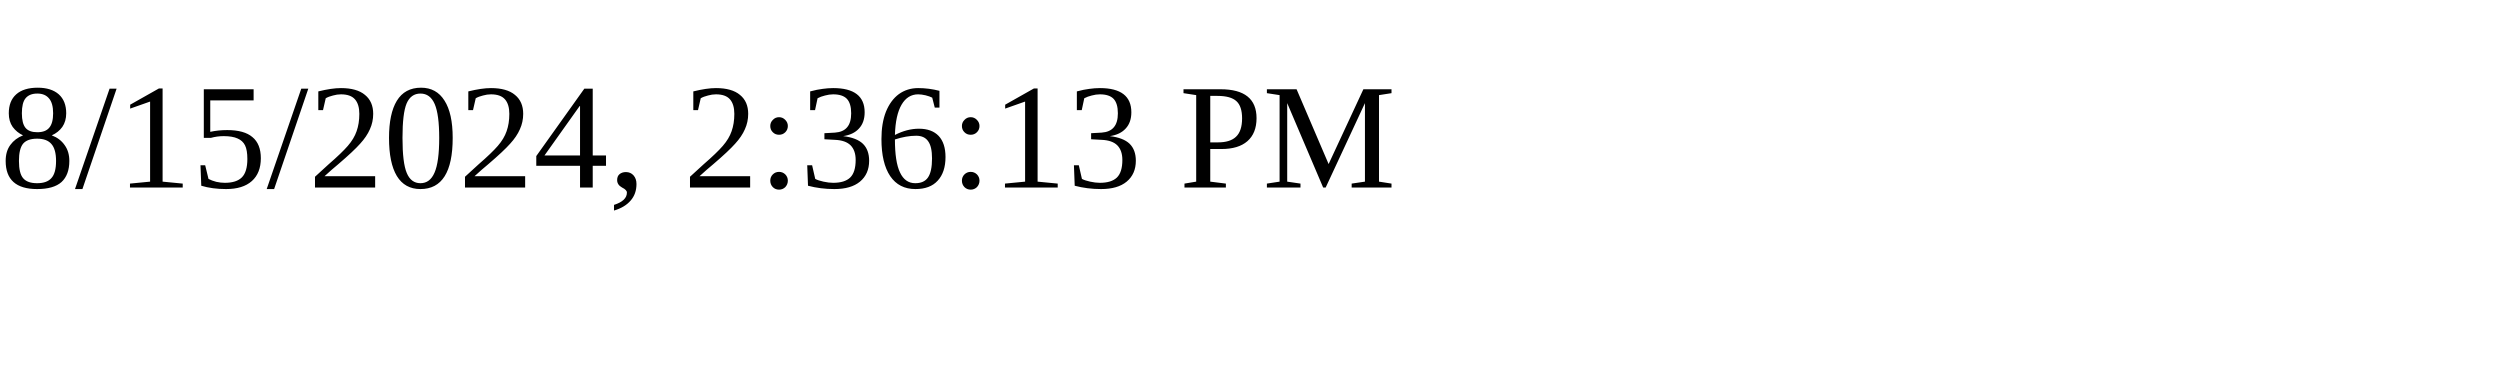
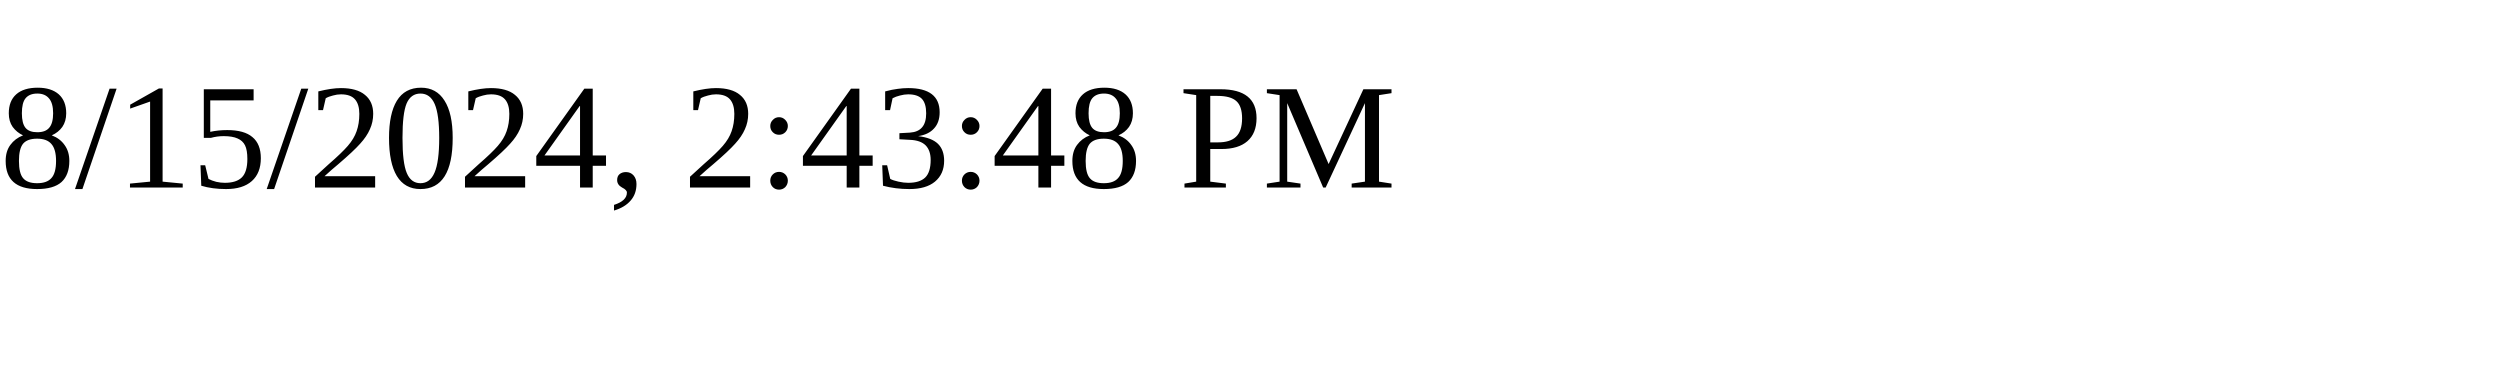
<svg xmlns="http://www.w3.org/2000/svg" height="30" width="200">
-   <text x="0" y="15">8/15/2024, 2:36:13 PM</text>
+   <text x="0" y="15">8/15/2024, 2:43:48 PM</text>
</svg>
